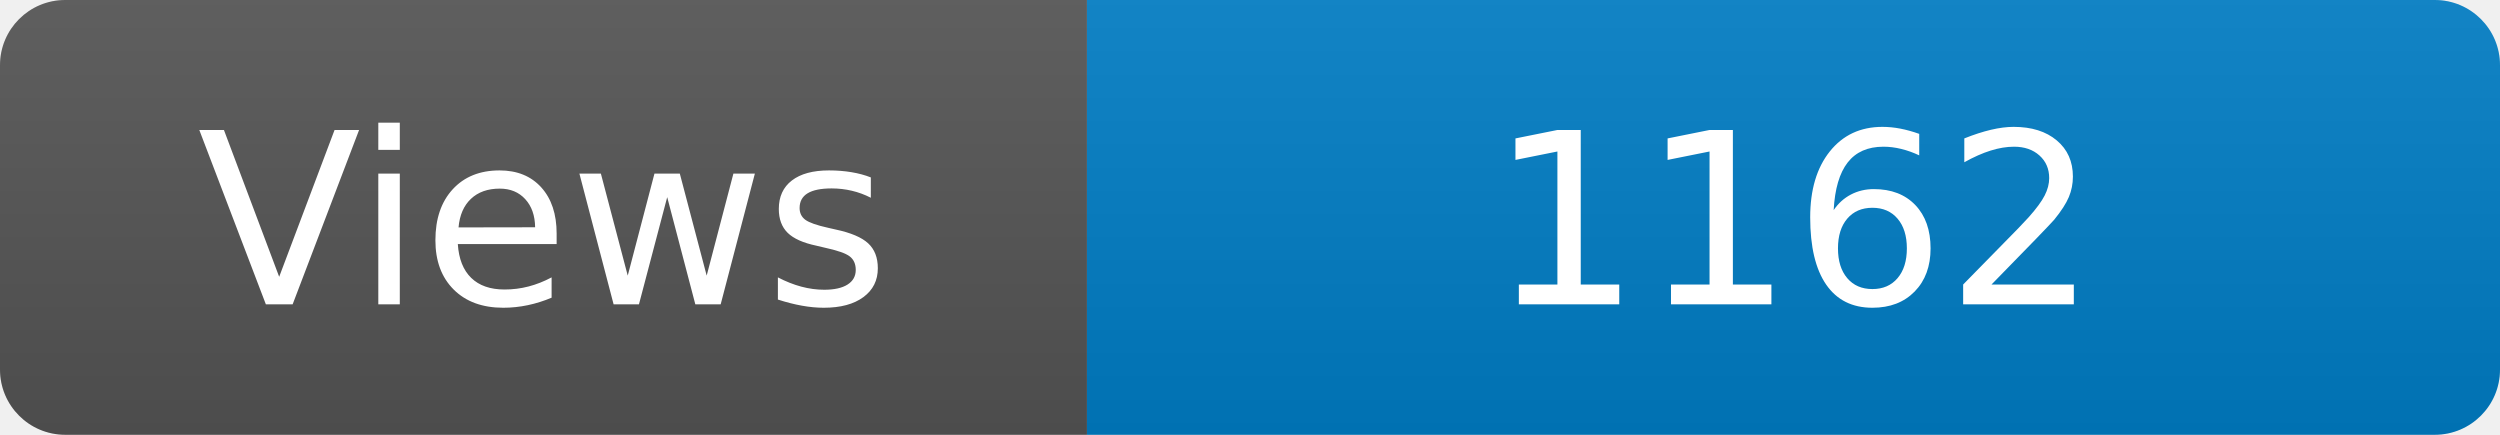
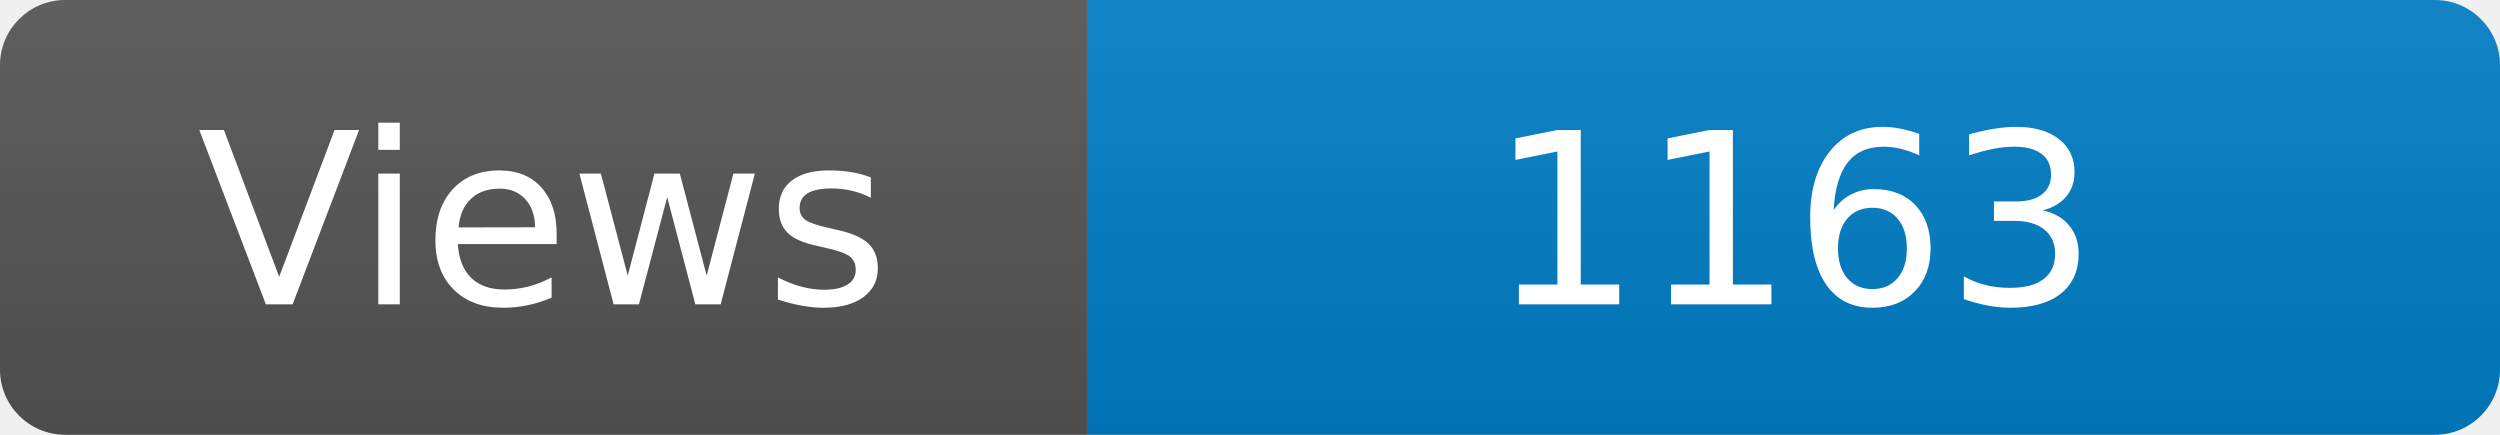
<svg xmlns="http://www.w3.org/2000/svg" width="115" height="20" role="img" aria-label="Maintained?: yes">
  <linearGradient id="s" x2="0" y2="100%">
    <stop offset="0" stop-color="#bbb" stop-opacity=".1" />
    <stop offset="1" stop-opacity=".1" />
  </linearGradient>
  <clipPath id="r">
    <rect width="115" height="20" rx="3" fill="#fff" />
  </clipPath>
  <g clip-path="url(#r)">
    <rect width="50" height="20" fill="#555" />
    <rect x="50" width="160" height="20" fill="#007ec6" />
    <rect width="115" height="20" fill="url(#s)" />
  </g>
  <g fill="#fff" text-anchor="middle" font-family="Verdana,Geneva,DejaVu Sans,sans-serif" font-size="110">
    <text x="250" y="140" transform="scale(.1)" fill="#fff">Views</text>
-     <text x="825" y="140" transform="scale(.1)" fill="#fff">1162</text>
+     <text x="825" y="140" transform="scale(.1)" fill="#fff">1163</text>
  </g>
</svg>
